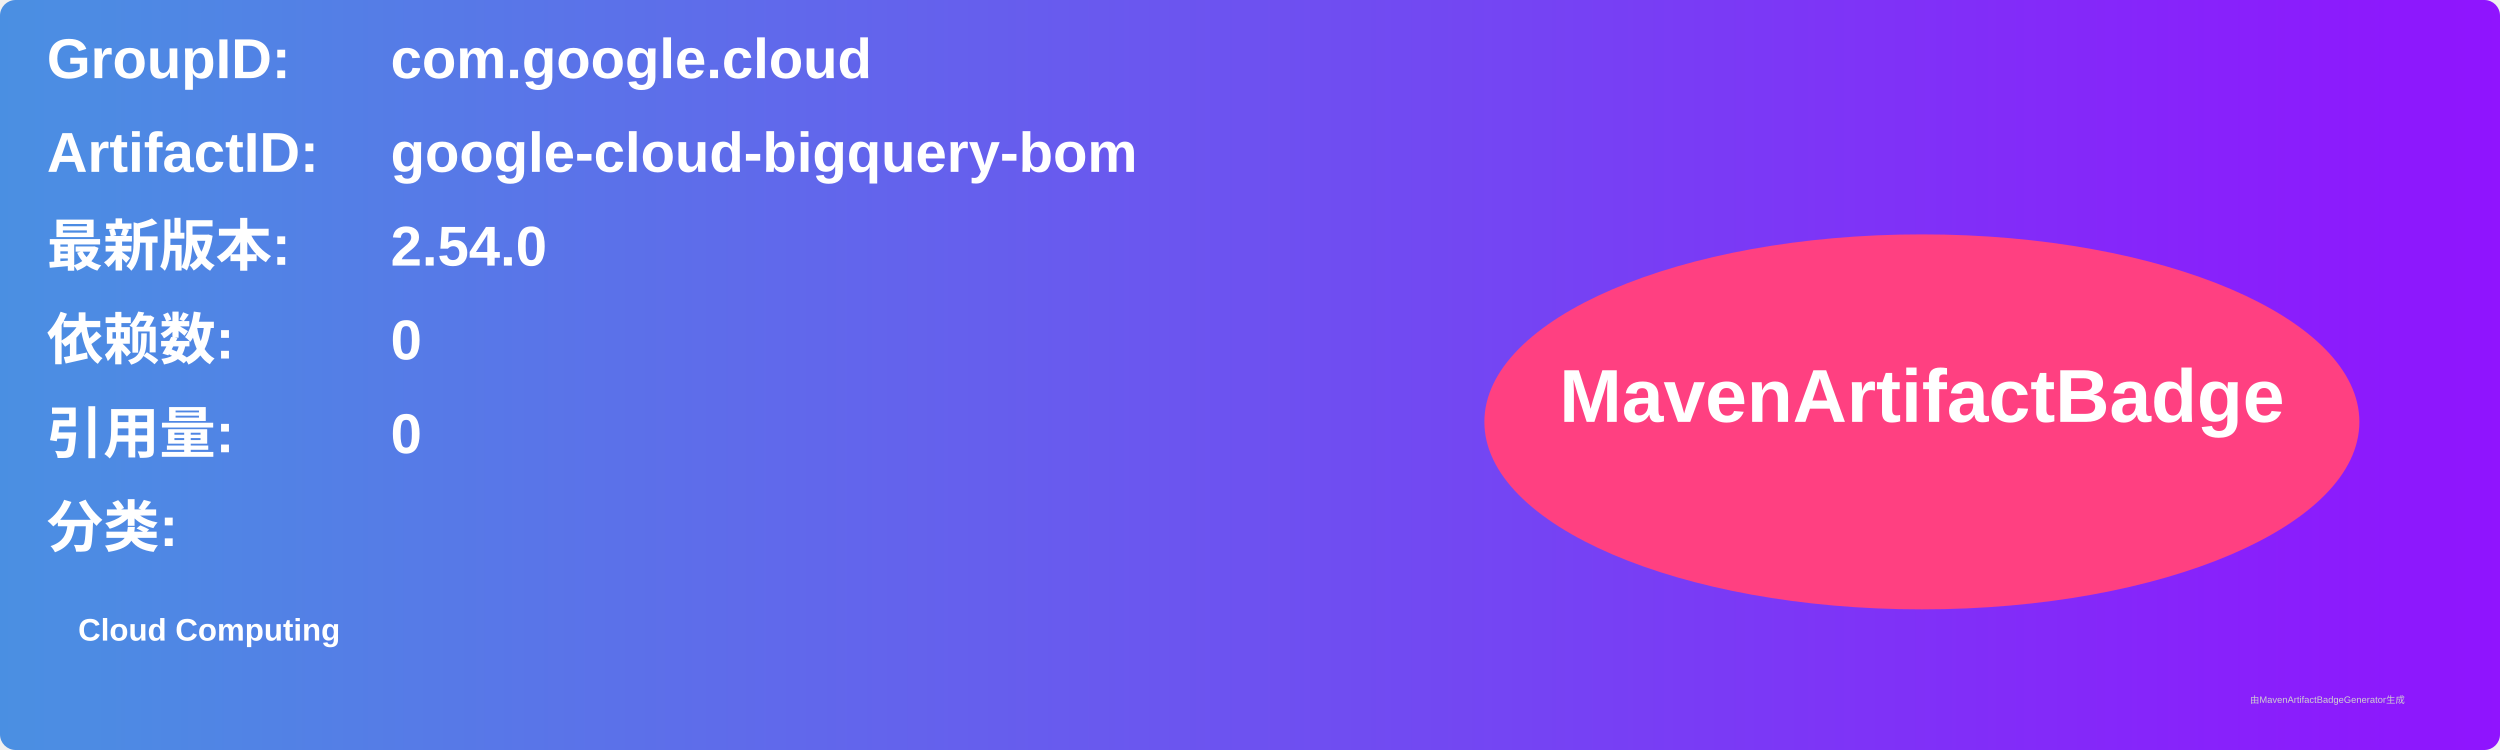
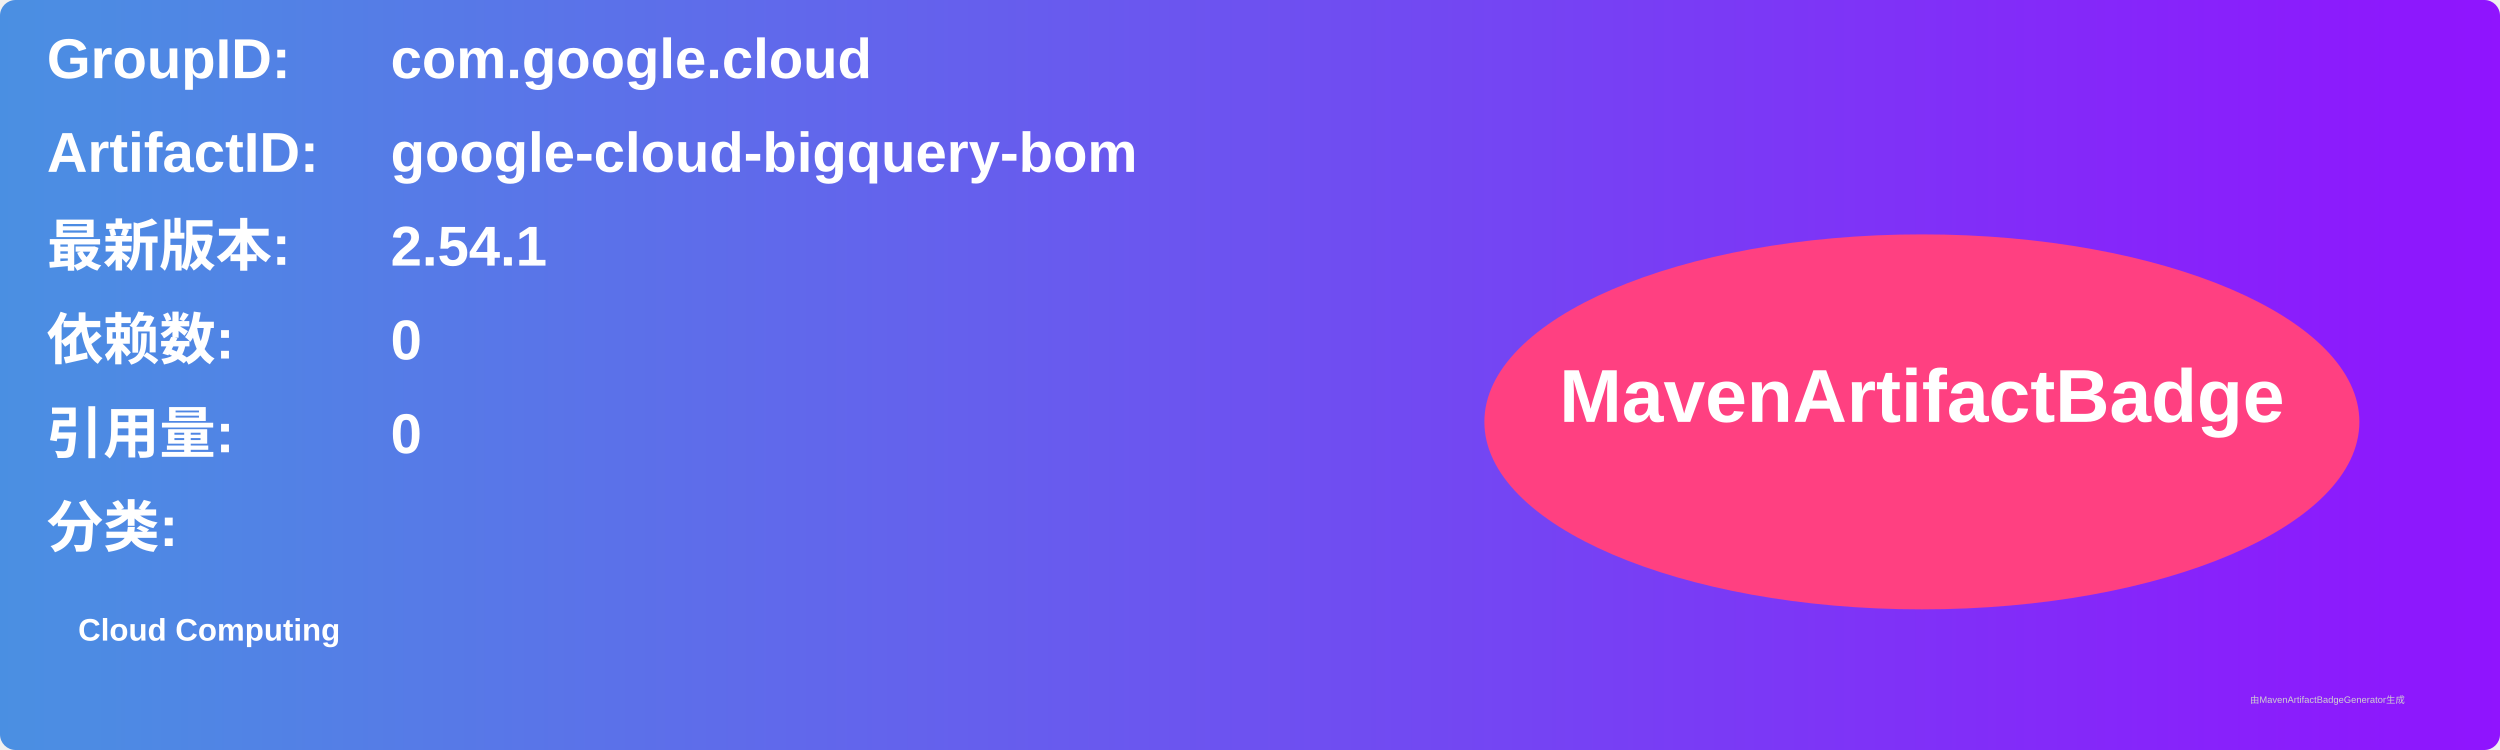
<svg xmlns="http://www.w3.org/2000/svg" width="800" height="240" viewBox="0 0 800 240">
  <linearGradient id="grad" x1="0%" y1="0%" x2="100%" y2="0%">
    <stop offset="0%" stop-color="#4a90e2" />
    <stop offset="100%" stop-color="#9013fe" />
  </linearGradient>
  <rect width="100%" height="100%" rx="5" ry="5" fill="url(#grad)" />
  <g transform="translate(15, 15)">
    <text x="0" y="10" font-family="Arial" font-size="18" fill="white" font-weight="bold" width="260">GroupID:</text>
    <text x="110" y="10" font-family="Arial" font-size="18" fill="white" font-weight="bold" width="460">com.google.cloud</text>
    <text x="0" y="40" font-family="Arial" font-size="18" fill="white" font-weight="bold" width="260">ArtifactID:</text>
    <text x="110" y="40" font-family="Arial" font-size="18" fill="white" font-weight="bold" width="460">google-cloud-bigquery-bom</text>
    <text x="0" y="70" font-family="Arial" font-size="18" fill="white" font-weight="bold">最新版本:</text>
    <text x="110" y="70" font-family="Arial" font-size="18" fill="white" font-weight="bold">
-       <tspan font-weight="bold">2.54.0</tspan>
+       <tspan font-weight="bold">2.54.1</tspan>
    </text>
    <text x="0" y="100" font-family="Arial" font-size="18" fill="white" font-weight="bold">依赖数: </text>
    <text x="110" y="100" font-family="Arial" font-size="18" fill="white">
      <tspan font-weight="bold">0</tspan>
    </text>
    <text x="0" y="130" font-family="Arial" font-size="18" fill="white" font-weight="bold">引用量: </text>
    <text x="110" y="130" font-family="Arial" font-size="18" fill="white">
      <tspan font-weight="bold">0</tspan>
    </text>
    <text x="0" y="160" font-family="Arial" font-size="18" fill="white" font-weight="bold">分类:</text>
    <text x="10" y="190" font-family="Arial" font-size="10" fill="white">
      <tspan font-weight="bold">Cloud Computing</tspan>
    </text>
    <ellipse cx="600" cy="120" rx="140" ry="60" fill="#ff4081" />
    <text x="600" y="120" text-anchor="middle" font-family="Arial" font-size="24" fill="white" font-weight="bold">MavenArtifactBadge</text>
  </g>
  <text x="720" y="225" font-family="Arial" font-size="3" fill="#d0d0d0">由MavenArtifactBadgeGenerator生成</text>
</svg>
